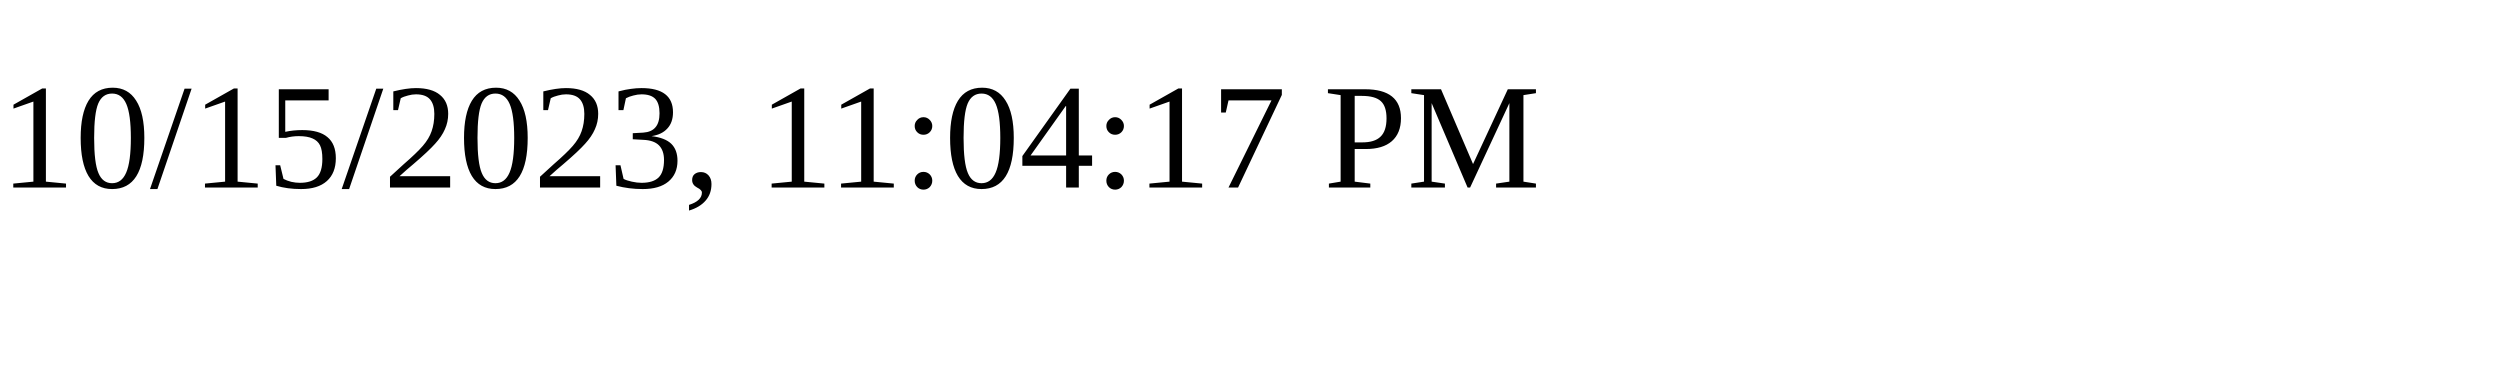
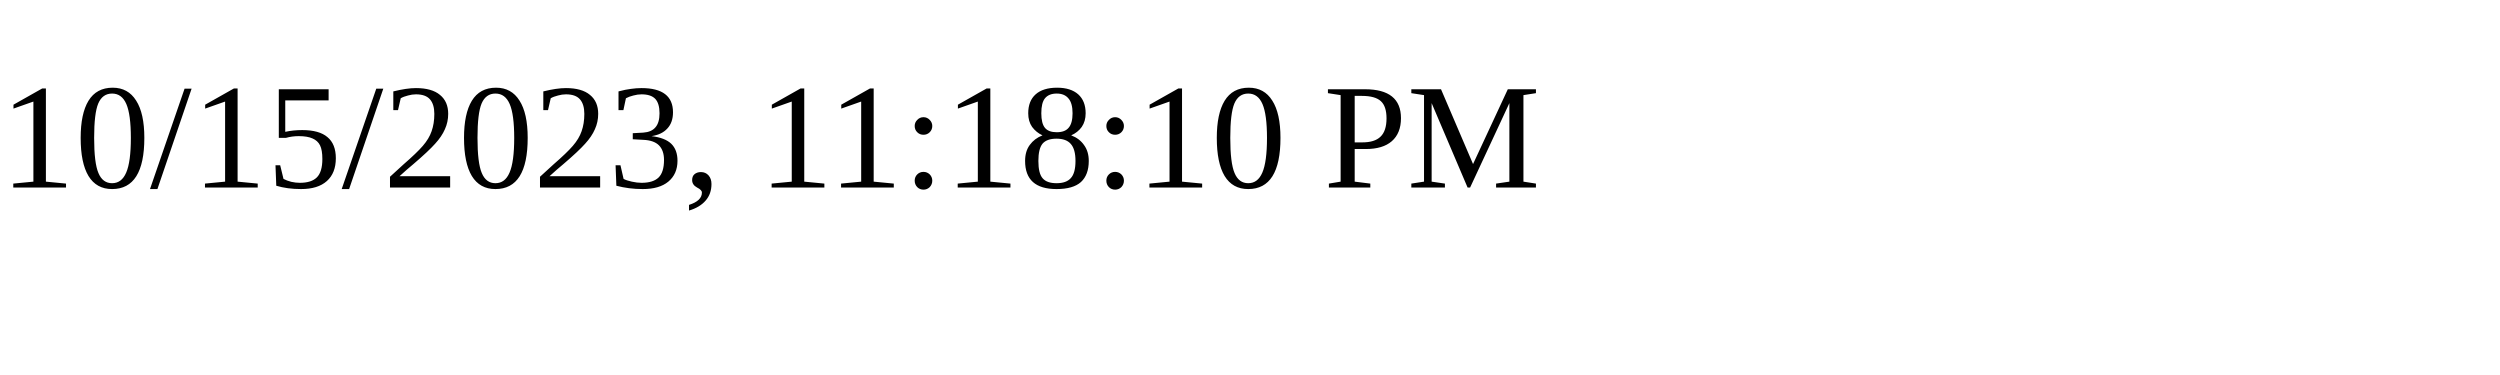
<svg xmlns="http://www.w3.org/2000/svg" height="30" width="200">
-   <text x="0" y="15">10/15/2023, 11:04:17 PM</text>
+   <text x="0" y="15">10/15/2023, 11:18:10 PM</text>
</svg>
